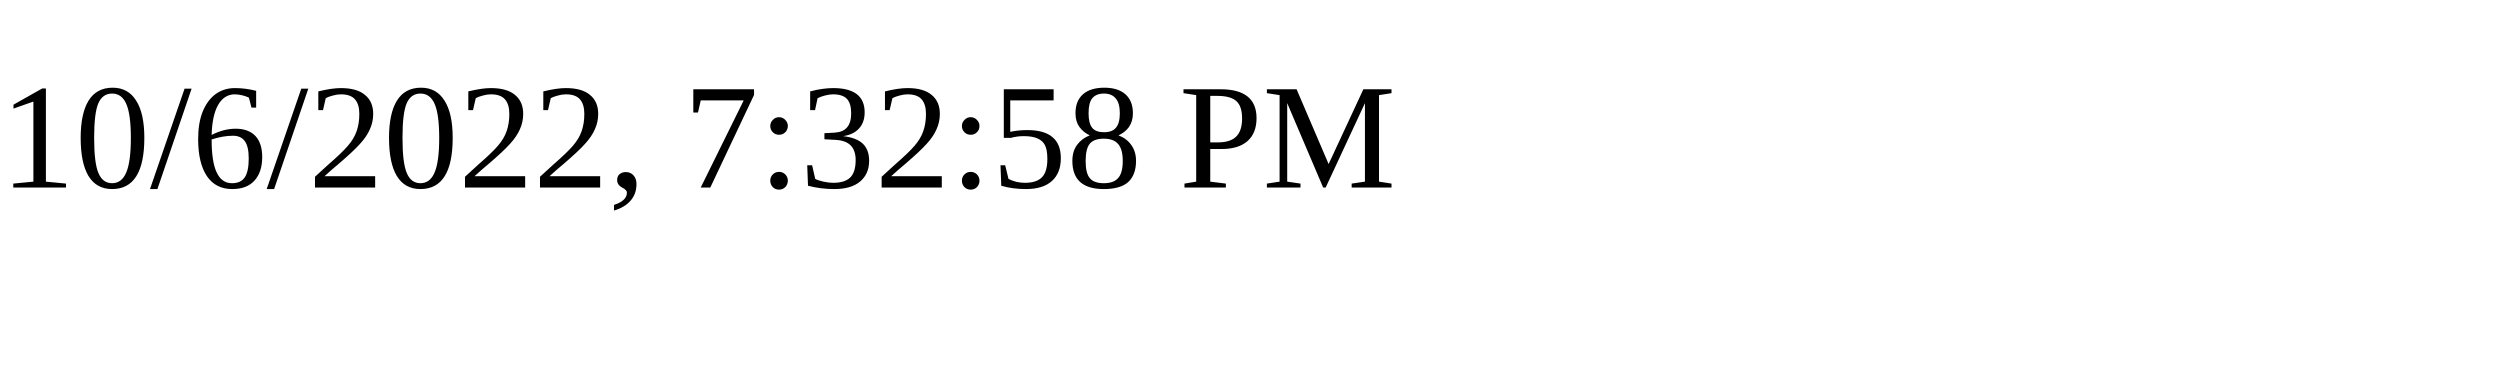
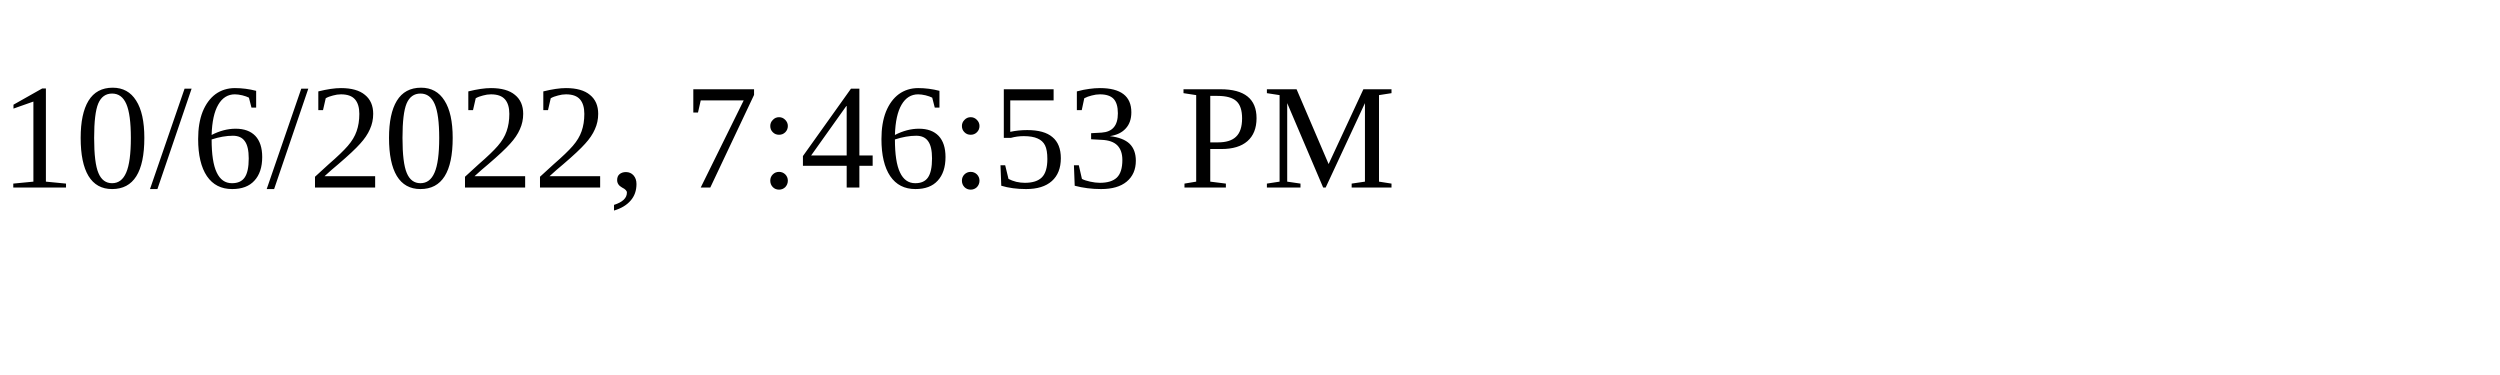
<svg xmlns="http://www.w3.org/2000/svg" height="30" width="200">
-   <text x="0" y="15">10/6/2022, 7:32:58 PM</text>
+   <text x="0" y="15">10/6/2022, 7:46:53 PM</text>
</svg>
